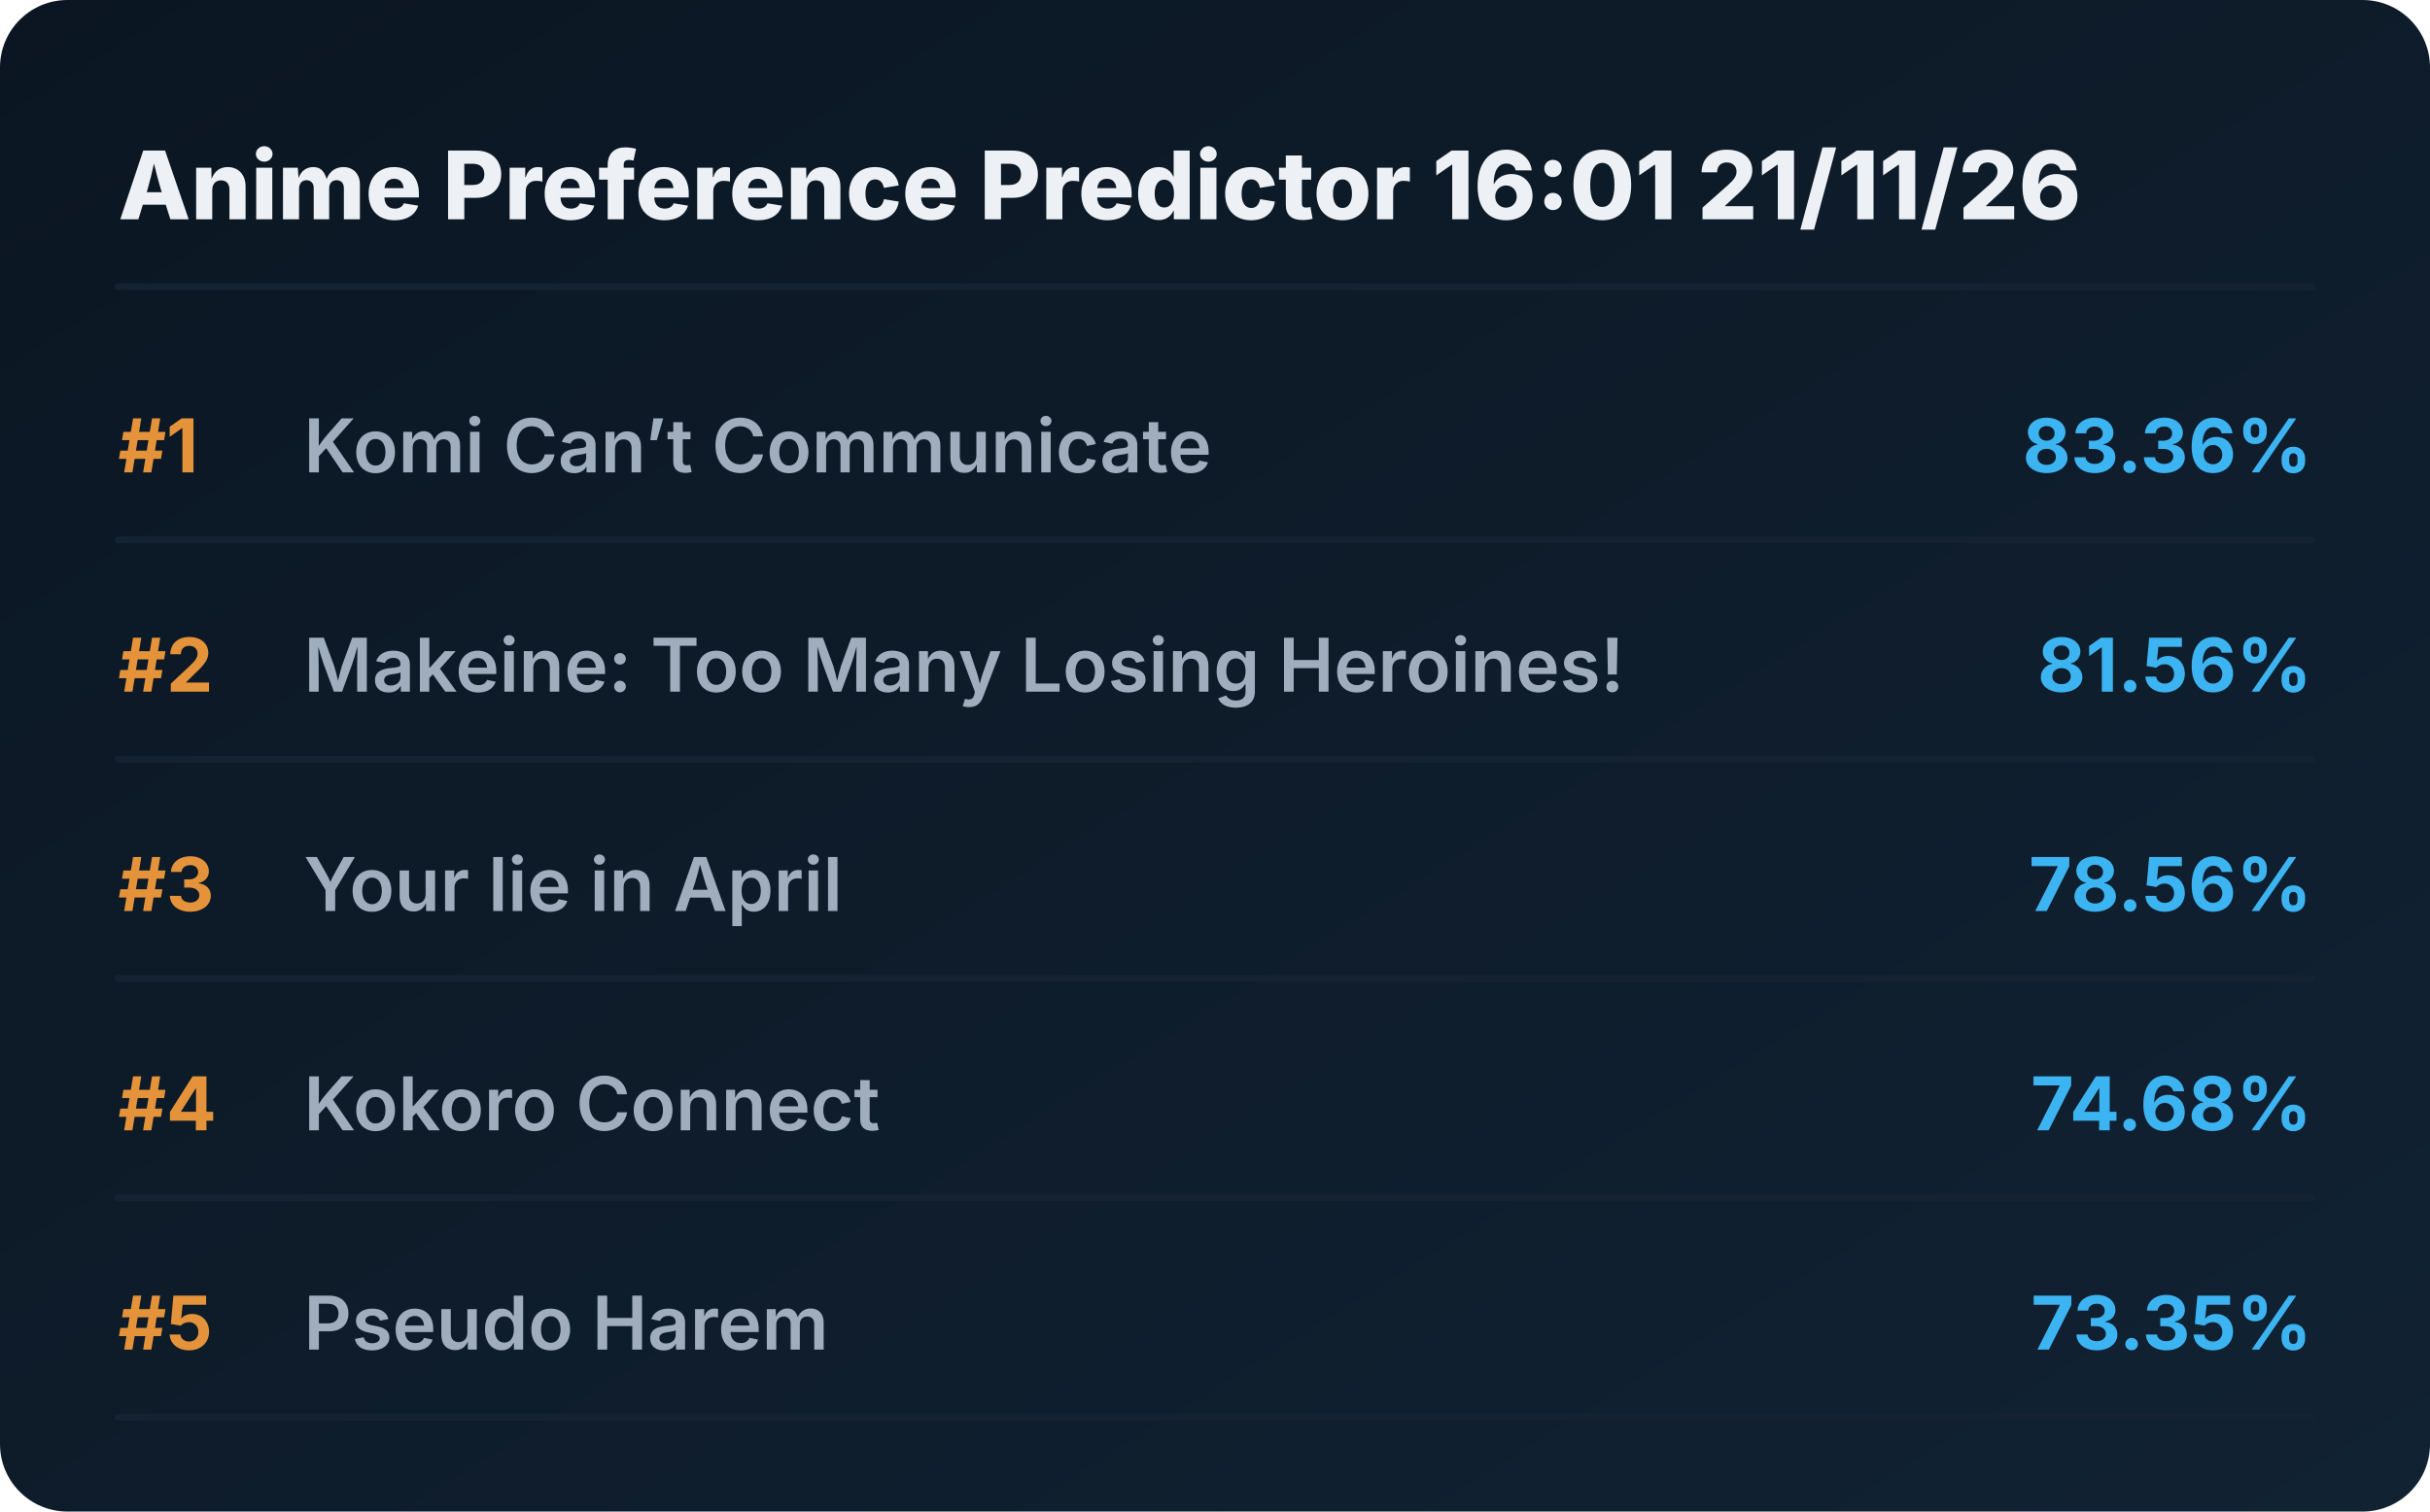
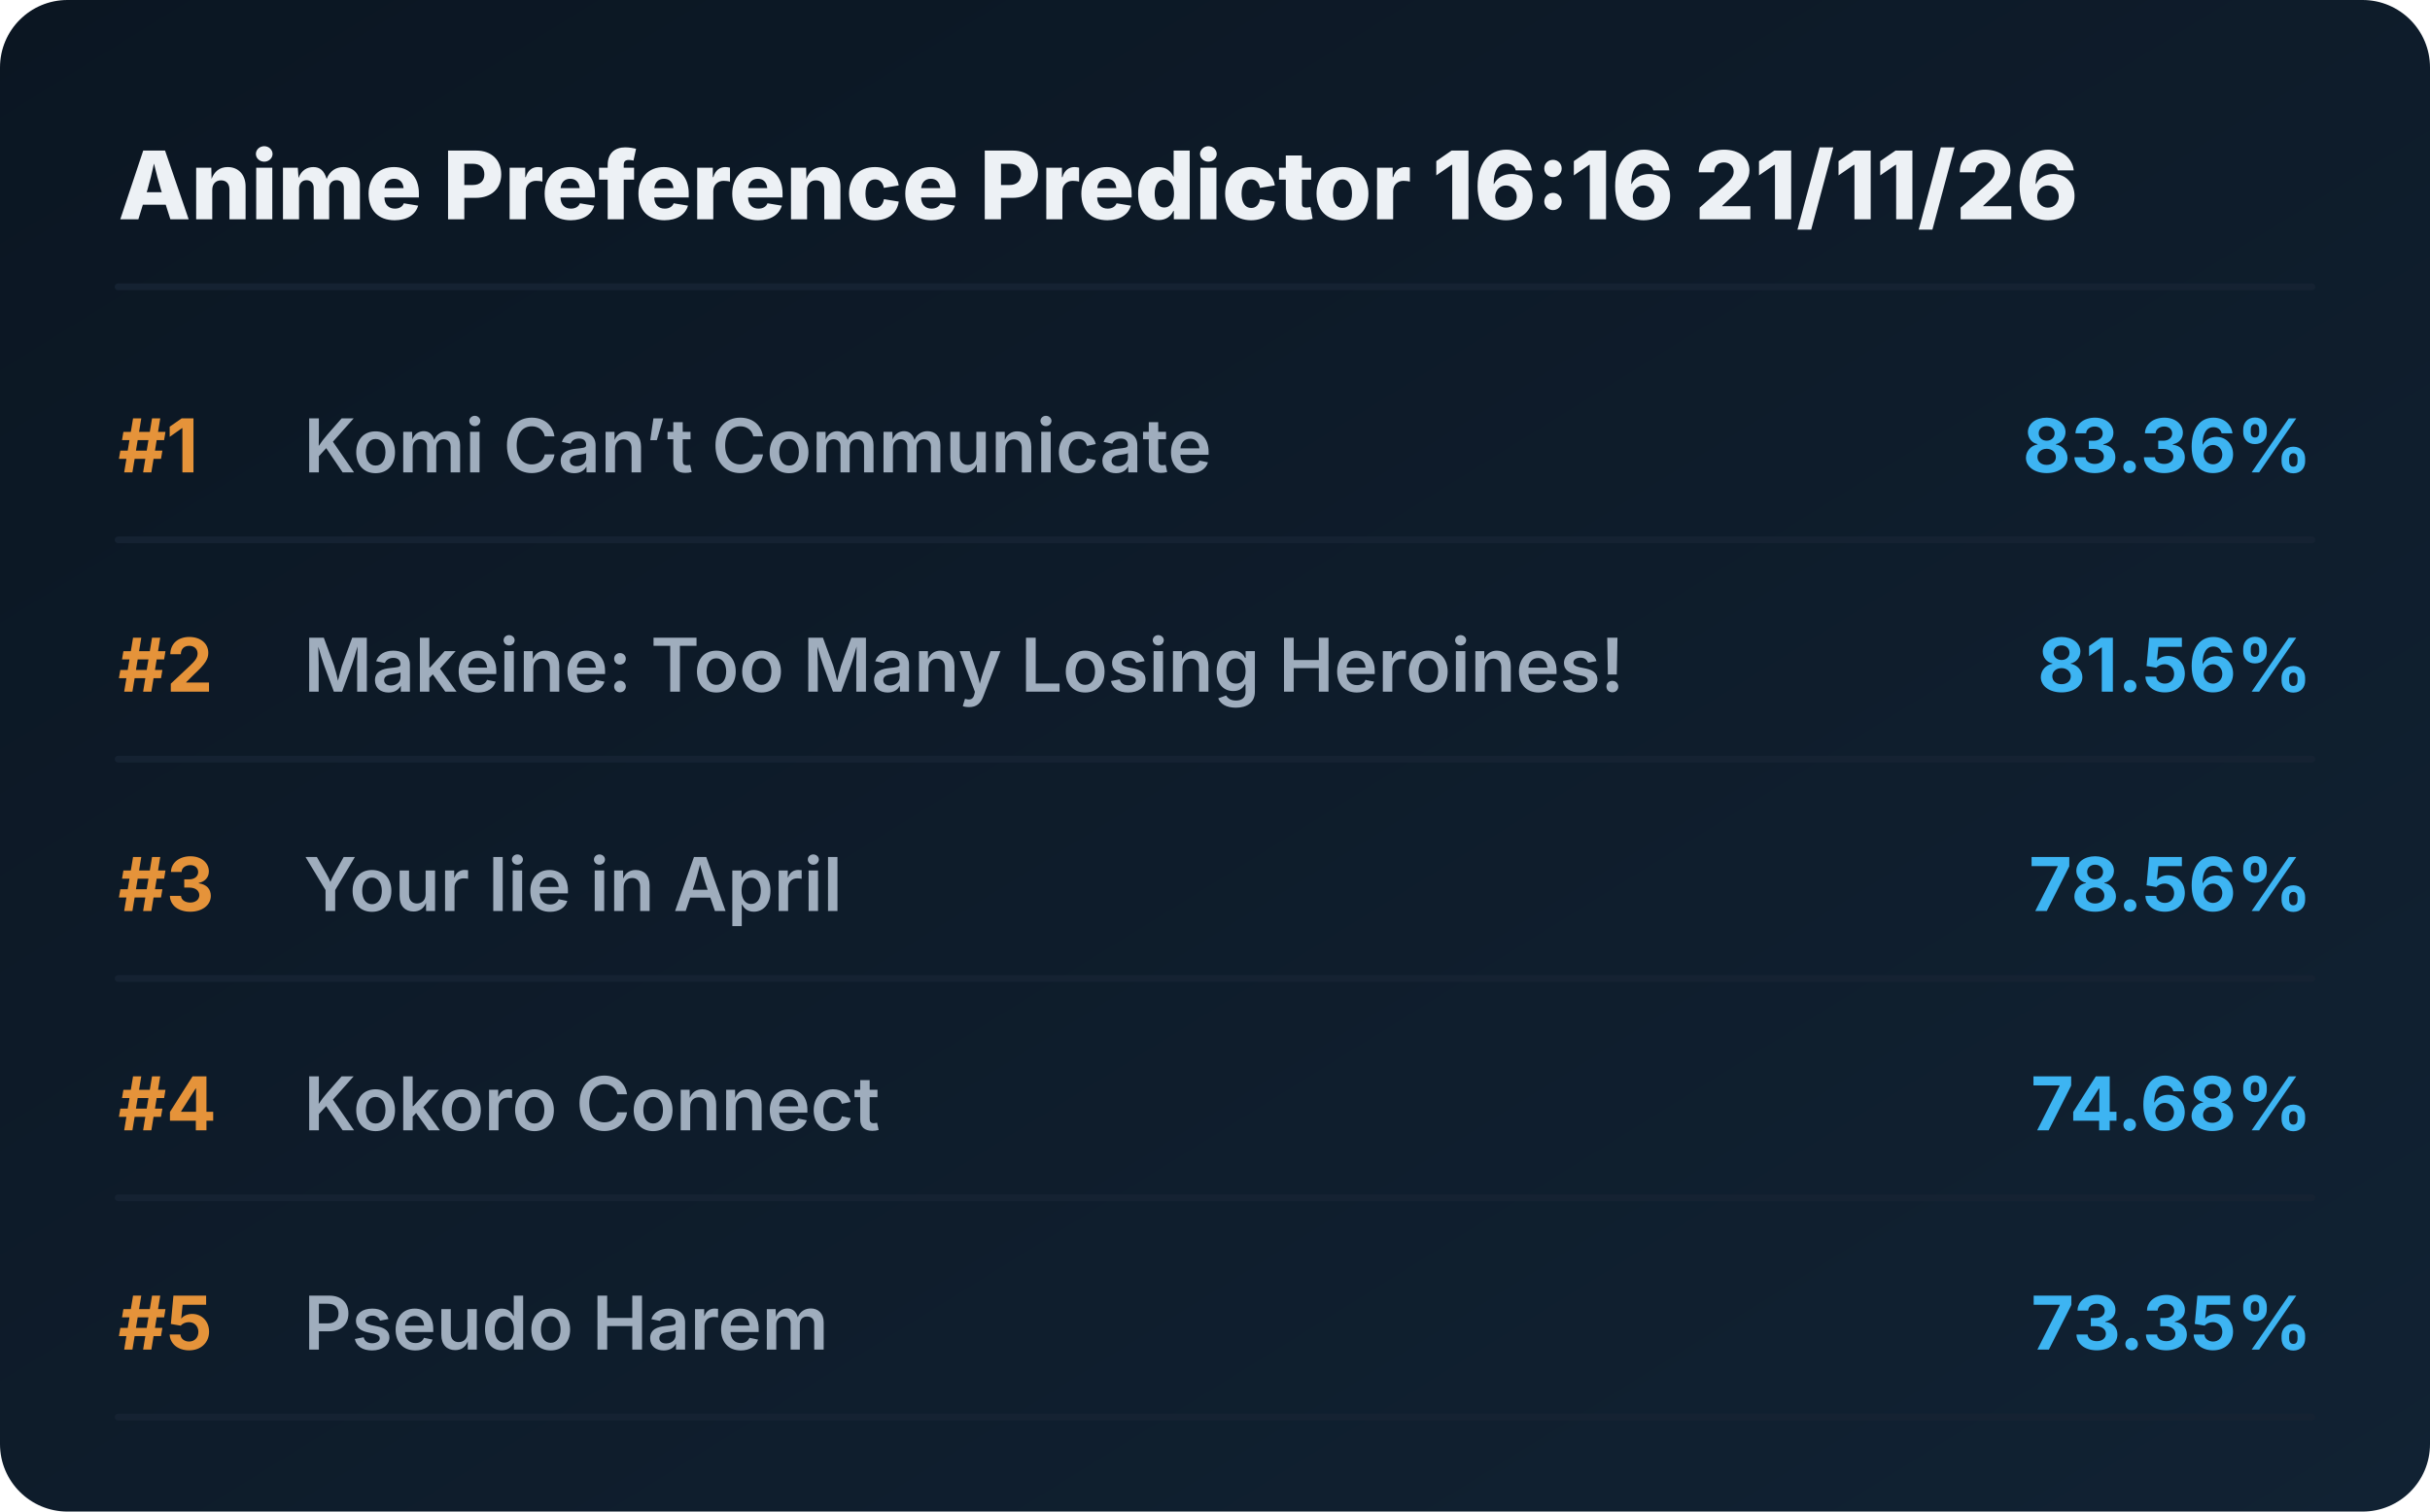
<svg xmlns="http://www.w3.org/2000/svg" viewBox="0 0 720 448" preserveAspectRatio="xMidYMid meet" style="width: 100%; height: auto; max-width: 720px;">
  <defs>
    <linearGradient id="boxGrad" x1="0%" y1="0%" x2="100%" y2="100%">
      <stop offset="0%" stop-color="#0b1622" />
      <stop offset="100%" stop-color="#112233" />
    </linearGradient>
    <clipPath id="titleClip">
      <rect x="90" y="0" width="510" height="100%" />
    </clipPath>
  </defs>
  <style>
    .bg { fill: url(#boxGrad); rx: 20px; }
    .header { font-family: 'Overpass', 'Inter', system-ui, sans-serif; font-weight: 800; font-size: 28px; fill: #edf1f5; }
    .rank { font-family: 'Overpass', 'Inter', system-ui, sans-serif; font-weight: 700; font-size: 22px; fill: #e5933a; }
    .title { font-family: 'Overpass', 'Inter', system-ui, sans-serif; font-weight: 600; font-size: 22px; fill: #9fadbd; }
    .score { font-family: 'Overpass', 'Inter', system-ui, sans-serif; font-weight: 700; font-size: 22px; fill: #3db4f2; }
    .line { stroke: #152232; stroke-width: 2; stroke-linecap: round; }
  </style>
  <rect class="bg" width="720" height="448" />
-   <text x="35" y="65" class="header">Anime Preference Predictor 16:01 21/11/26</text>
+   <text x="35" y="65" class="header">Anime Preference Predictor 16:16 21/11/26</text>
  <line x1="35" y1="85" x2="685" y2="85" class="line" />
  <g transform="translate(0, 0)">
    <text x="35" y="140" class="rank">#1</text>
    <text x="90" y="140" class="title">Komi Can’t Communicate</text>
    <text x="685" y="140" class="score" text-anchor="end">83.36%</text>
    <line x1="35" y1="160" x2="685" y2="160" class="line" />
  </g>
  <g transform="translate(0, 65)">
    <text x="35" y="140" class="rank">#2</text>
    <text x="90" y="140" class="title">Makeine: Too Many Losing Heroines!</text>
    <text x="685" y="140" class="score" text-anchor="end">81.56%</text>
    <line x1="35" y1="160" x2="685" y2="160" class="line" />
  </g>
  <g transform="translate(0, 130)">
    <text x="35" y="140" class="rank">#3</text>
    <text x="90" y="140" class="title">Your lie in April</text>
    <text x="685" y="140" class="score" text-anchor="end">78.56%</text>
    <line x1="35" y1="160" x2="685" y2="160" class="line" />
  </g>
  <g transform="translate(0, 195)">
    <text x="35" y="140" class="rank">#4</text>
    <text x="90" y="140" class="title">Kokoro Connect</text>
    <text x="685" y="140" class="score" text-anchor="end">74.68%</text>
    <line x1="35" y1="160" x2="685" y2="160" class="line" />
  </g>
  <g transform="translate(0, 260)">
    <text x="35" y="140" class="rank">#5</text>
    <text x="90" y="140" class="title">Pseudo Harem</text>
    <text x="685" y="140" class="score" text-anchor="end">73.35%</text>
    <line x1="35" y1="160" x2="685" y2="160" class="line" />
  </g>
</svg>
